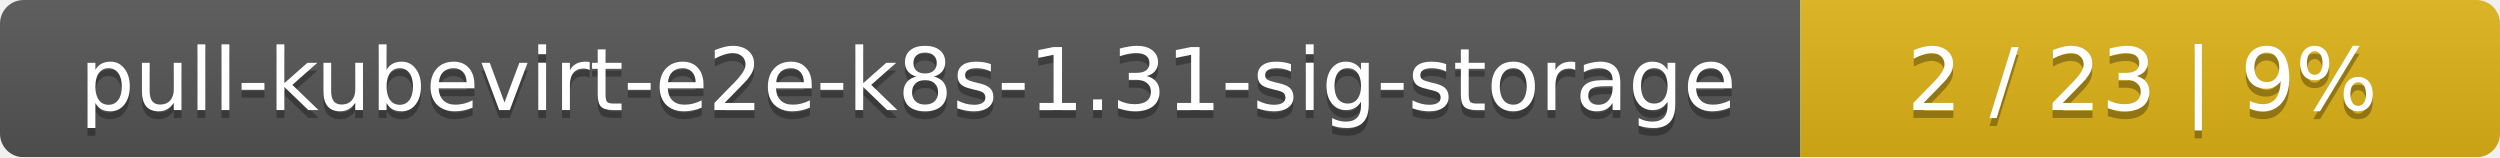
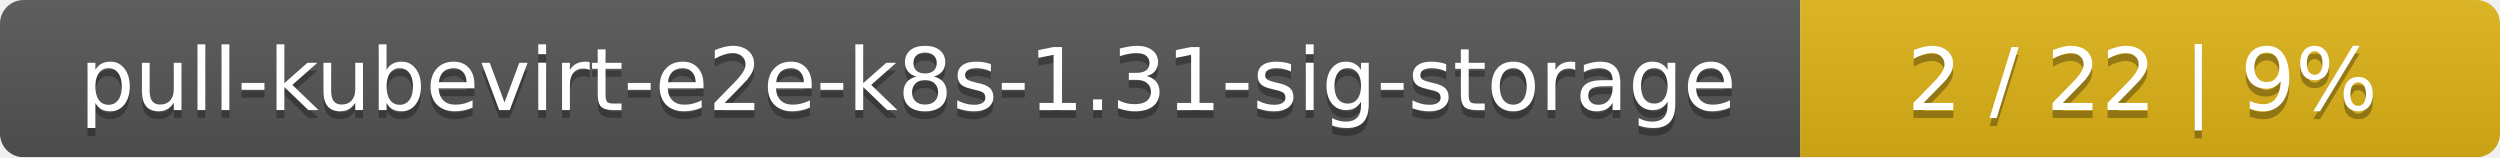
<svg xmlns="http://www.w3.org/2000/svg" width="318" height="20">
  <linearGradient id="smooth" x2="0" y2="100%">
    <stop offset="0" stop-color="#bbb" stop-opacity=".1" />
    <stop offset="1" stop-opacity=".1" />
  </linearGradient>
  <mask id="round">
    <rect width="318" height="20" rx="3" fill="#fff" />
  </mask>
  <g mask="url(#round)">
    <rect width="229" height="20" fill="#555" />
    <rect x="229" width="89" height="20" fill="#dfb317" />
    <rect width="318" height="20" fill="url(#smooth)" />
  </g>
  <g fill="#fff" text-anchor="middle" font-family="DejaVu Sans,Verdana,Geneva,sans-serif" font-size="11">
    <text x="115.5" y="15" fill="#010101" fill-opacity=".3">pull-kubevirt-e2e-k8s-1.31-sig-storage</text>
    <text x="115.5" y="14">pull-kubevirt-e2e-k8s-1.31-sig-storage</text>
-     <text x="272.5" y="15" fill="#010101" fill-opacity=".3">2 / 23    |    9%</text>
-     <text x="272.5" y="14">2 / 23    |    9%</text>
+     <text x="272.5" y="15" fill="#010101" fill-opacity=".3">2 / 22    |    9%</text>
+     <text x="272.5" y="14">2 / 22    |    9%</text>
  </g>
</svg>
